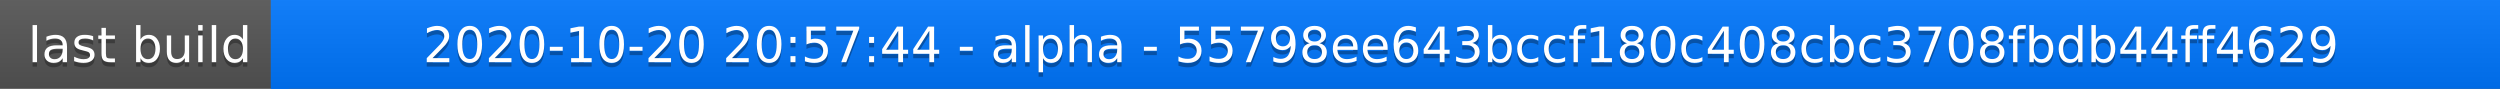
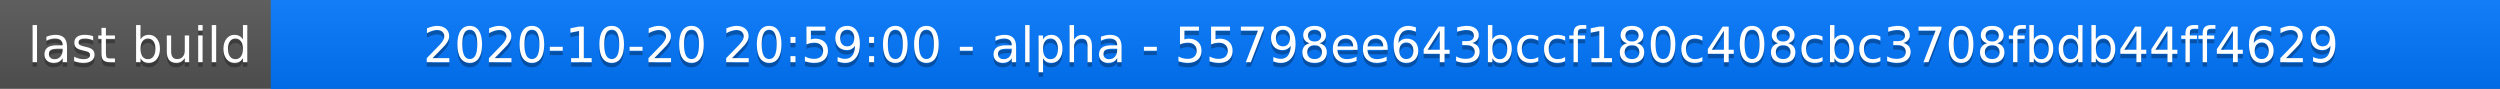
<svg xmlns="http://www.w3.org/2000/svg" width="563" height="20">
  <linearGradient id="a" x2="0" y2="100%">
    <stop offset="0" stop-color="#bbb" stop-opacity=".1" />
    <stop offset="1" stop-opacity=".1" />
  </linearGradient>
  <rect rx="0" width="563" height="20" fill="#555" />
  <rect rx="0" x="61" width="502" height="20" fill="#07f" />
  <path fill="#07f" d="M61 0h4v20h-4z" />
  <rect rx="0" width="563" height="20" fill="url(#a)" />
  <g fill="#fff" text-anchor="middle" font-family="DejaVu Sans,Verdana,Geneva,sans-serif" font-size="11">
    <text x="31.5" y="15" fill="#010101" fill-opacity=".3">last build</text>
    <text x="31.5" y="14">last build</text>
-     <text x="311" y="15" fill="#010101" fill-opacity=".3">2020-10-20 20:57:44 - alpha - 55798ee643bccf180c408cbc3708fbdb44ff4629</text>
-     <text x="311" y="14">2020-10-20 20:57:44 - alpha - 55798ee643bccf180c408cbc3708fbdb44ff4629</text>
+     <text x="311" y="15" fill="#010101" fill-opacity=".3">2020-10-20 20:59:00 - alpha - 55798ee643bccf180c408cbc3708fbdb44ff4629</text>
+     <text x="311" y="14">2020-10-20 20:59:00 - alpha - 55798ee643bccf180c408cbc3708fbdb44ff4629</text>
  </g>
</svg>
